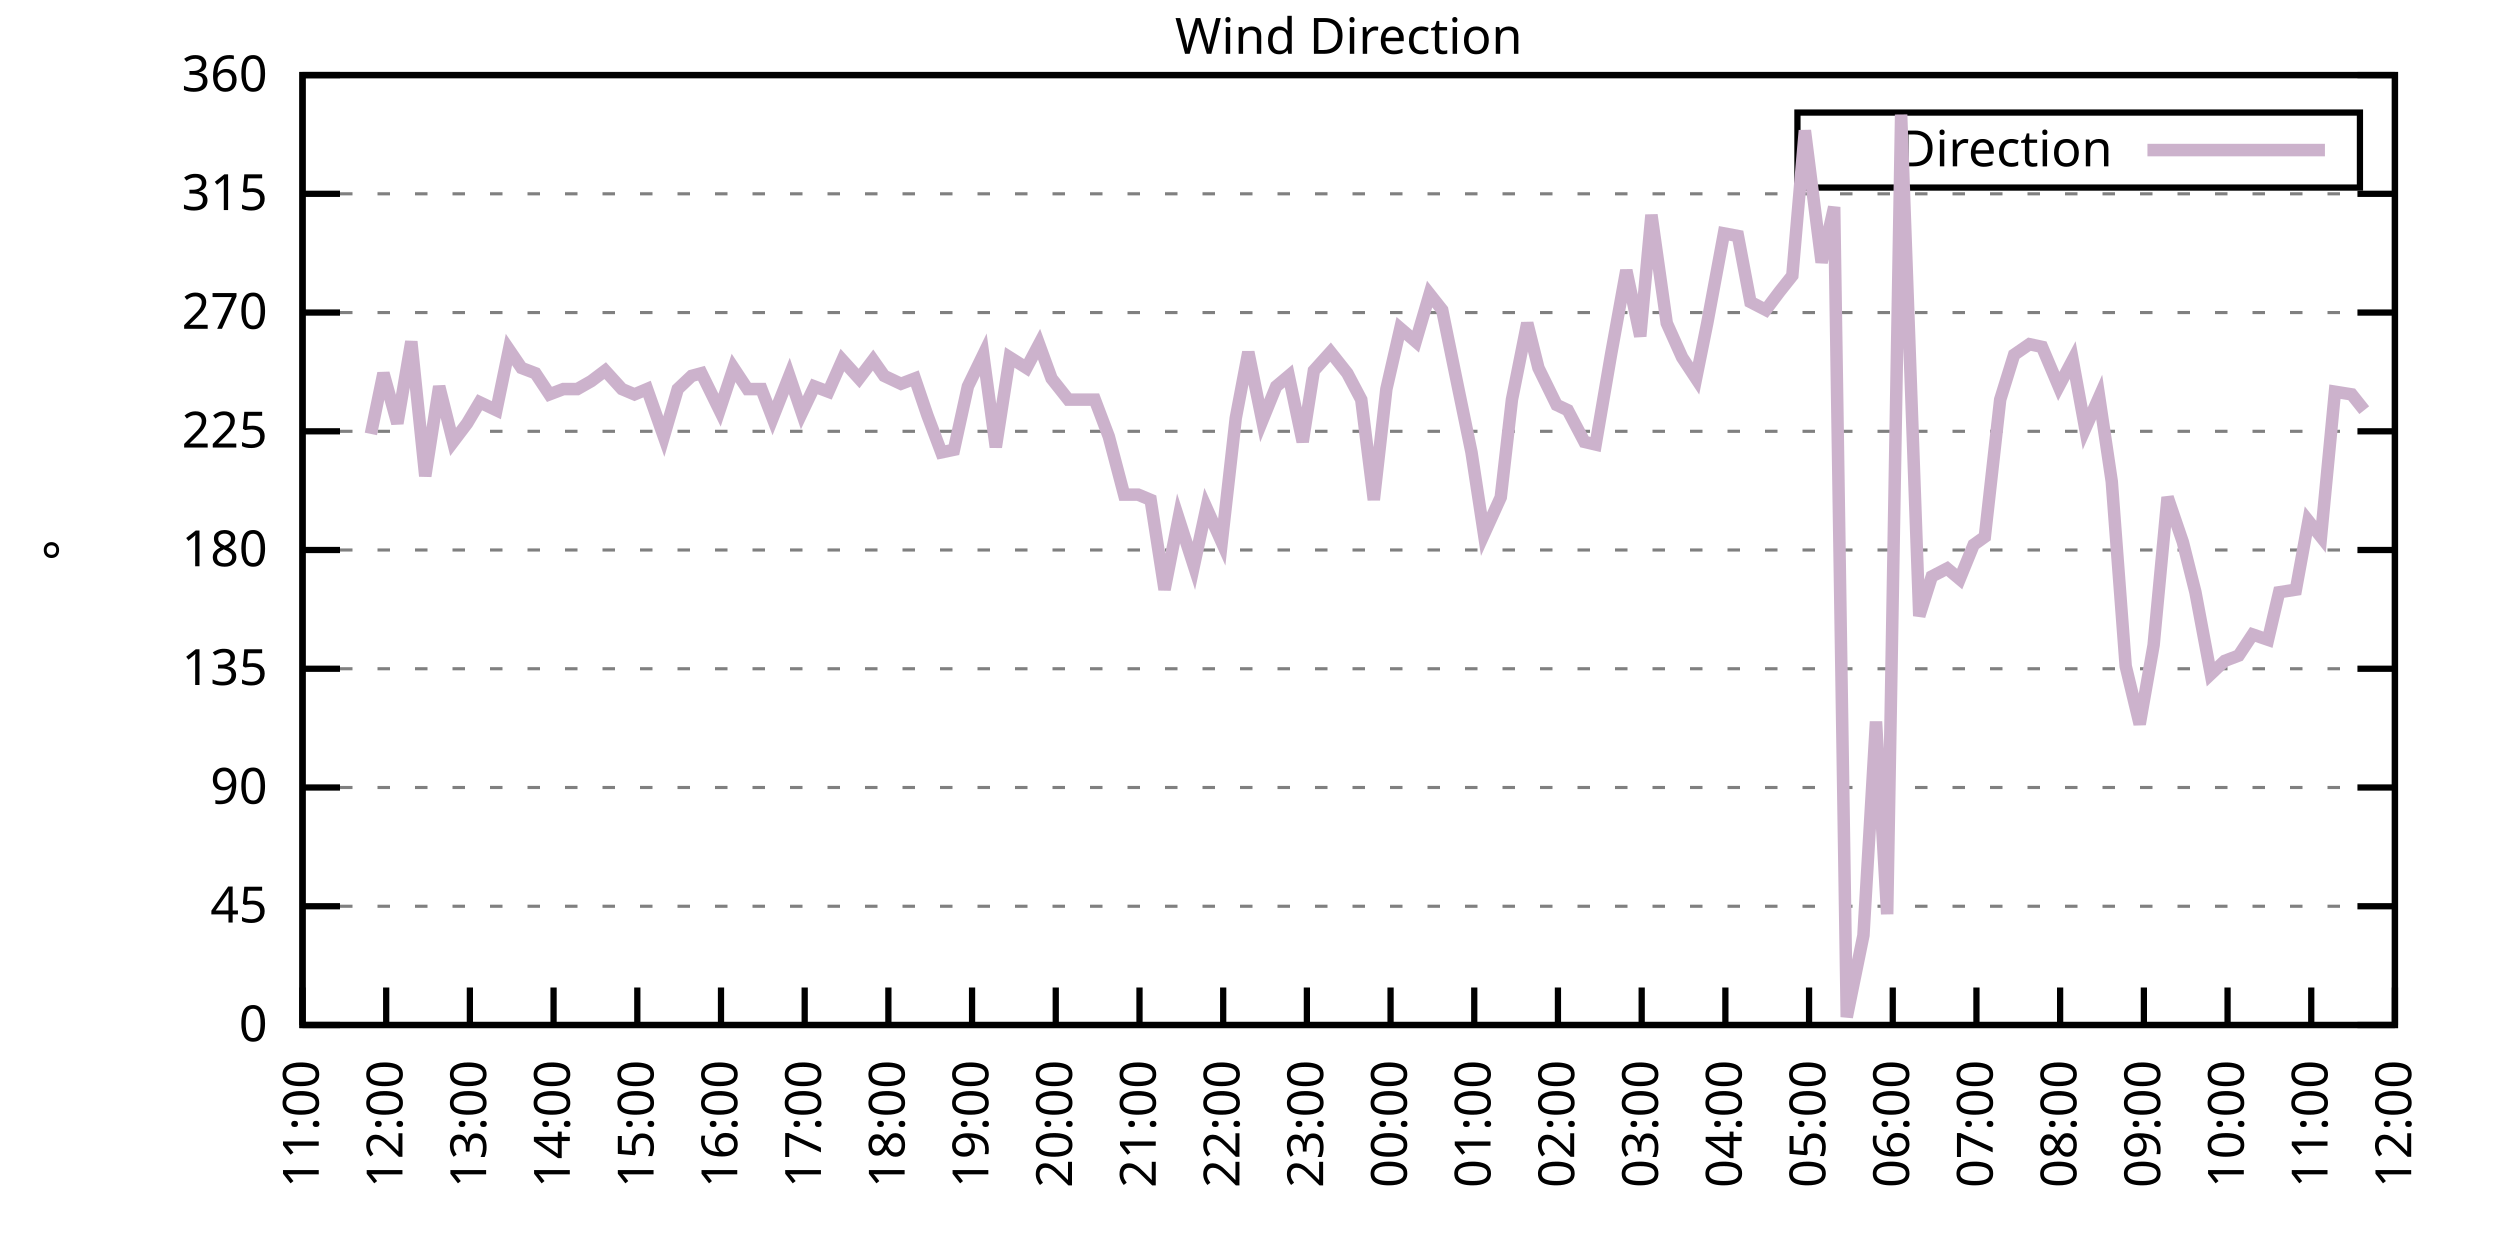
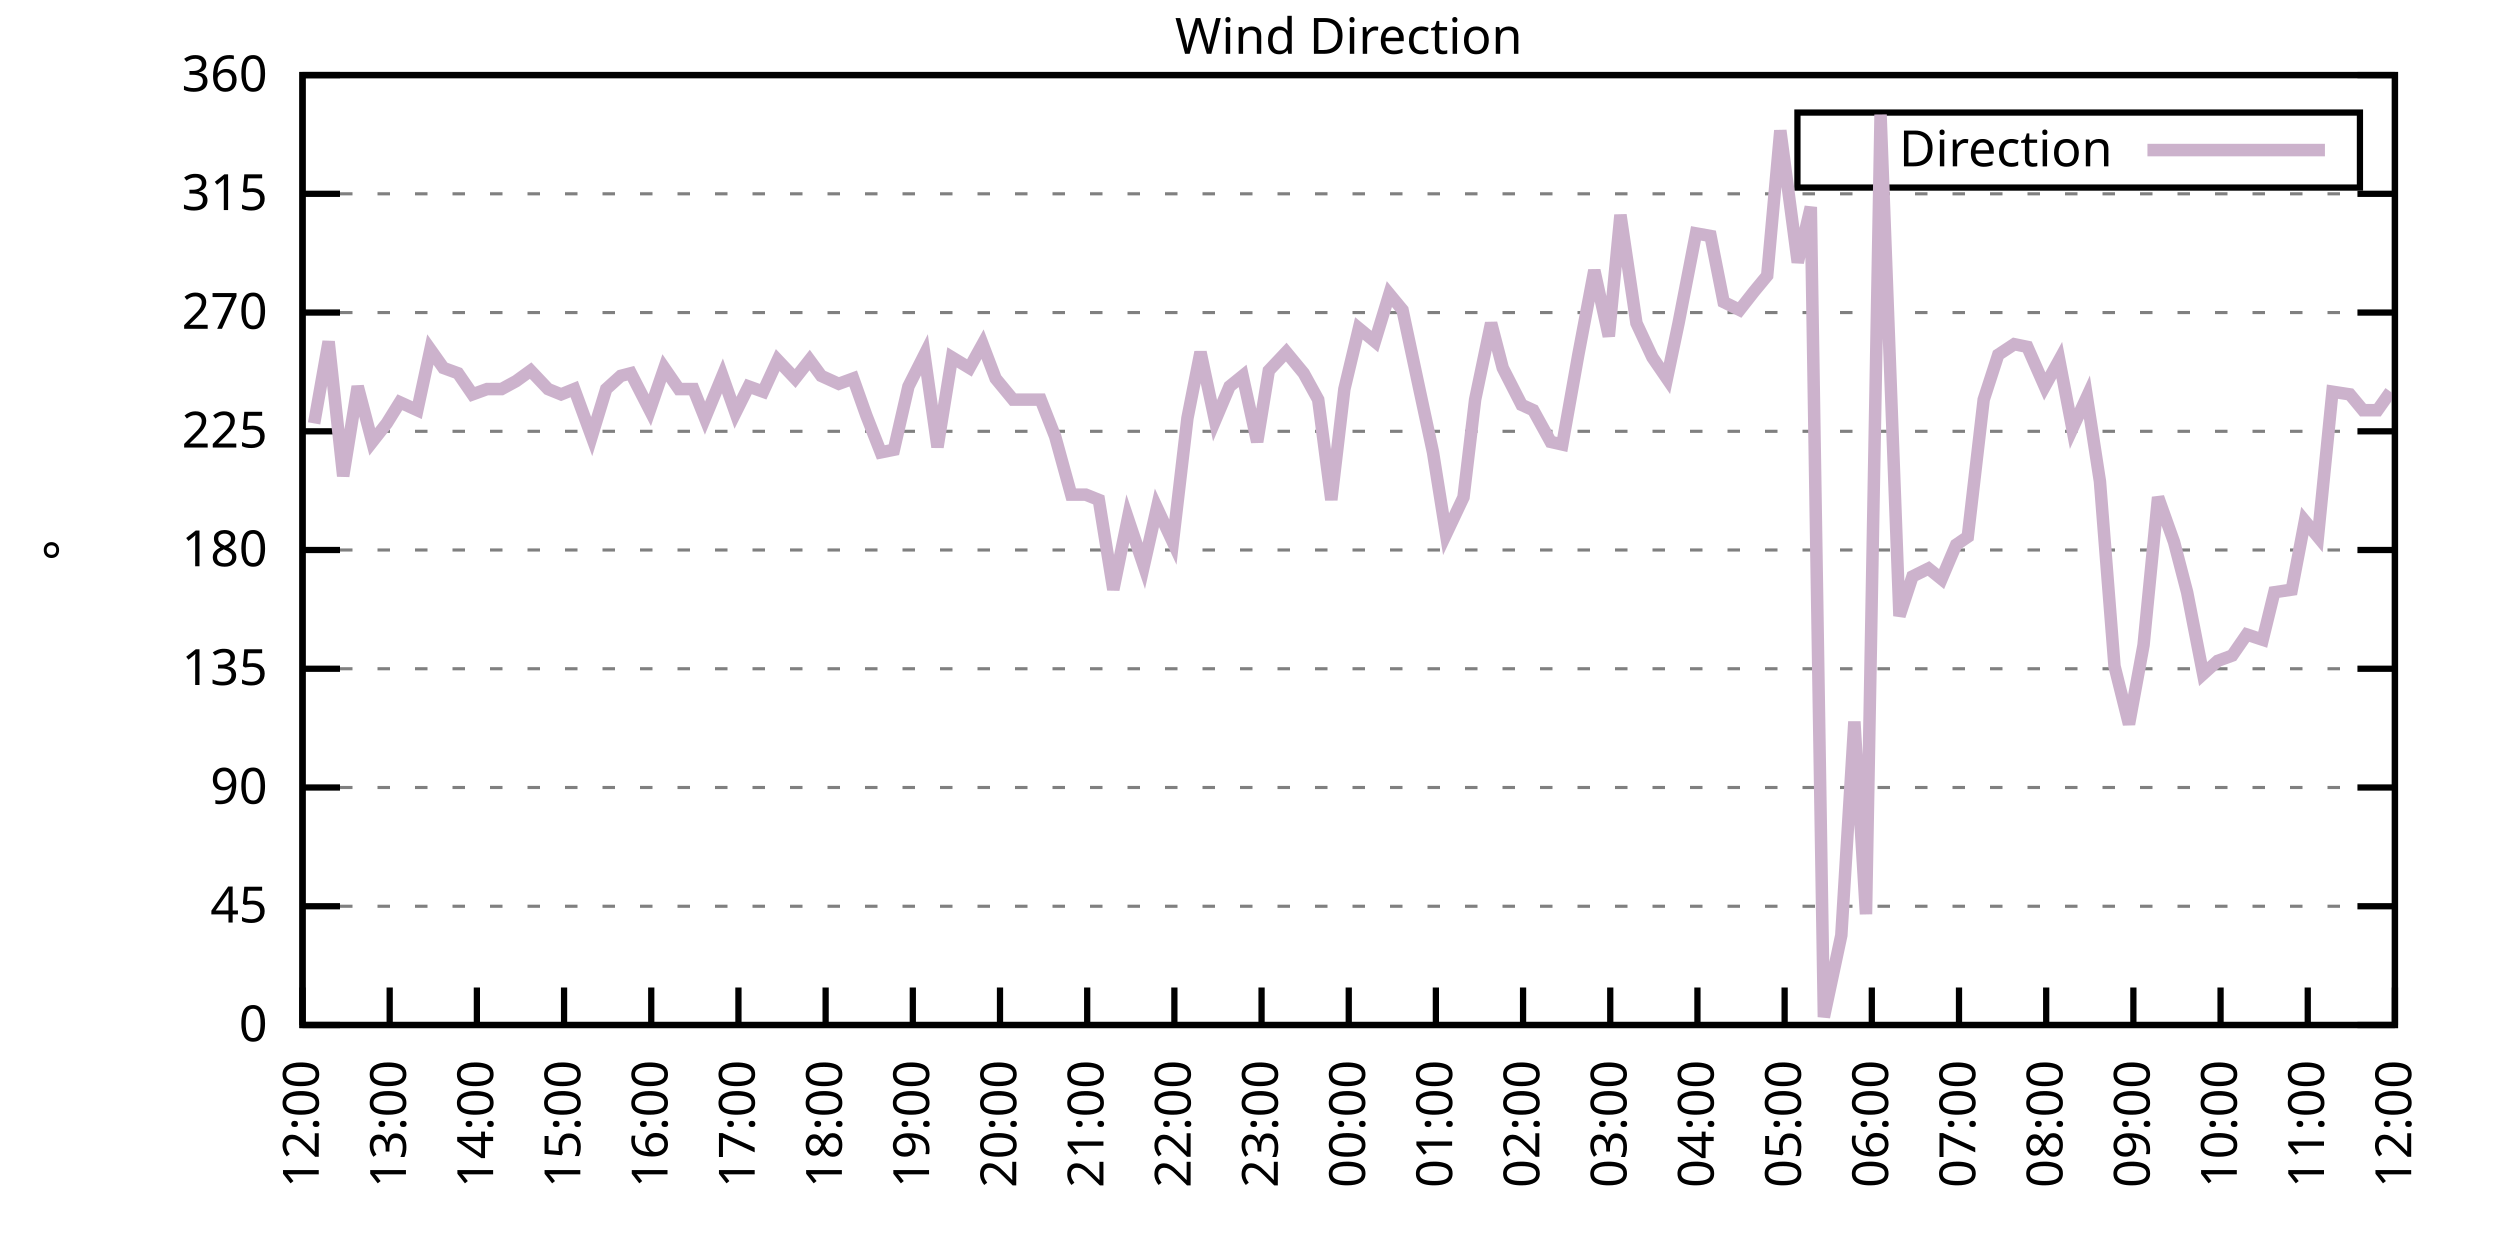
<svg xmlns="http://www.w3.org/2000/svg" xmlns:xlink="http://www.w3.org/1999/xlink" width="400" height="200" viewBox="0 0 400 200">
  <g id="gnuplot_canvas">
    <rect x="0" y="0" width="400" height="200" fill="none" />
    <defs>
      <circle id="gpDot" r="0.5" stroke-width="0.5" stroke="currentColor" />
      <path id="gpPt0" stroke-width="0.333" stroke="currentColor" d="M-1,0 h2 M0,-1 v2" />
      <path id="gpPt1" stroke-width="0.333" stroke="currentColor" d="M-1,-1 L1,1 M1,-1 L-1,1" />
      <path id="gpPt2" stroke-width="0.333" stroke="currentColor" d="M-1,0 L1,0 M0,-1 L0,1 M-1,-1 L1,1 M-1,1 L1,-1" />
      <rect id="gpPt3" stroke-width="0.333" stroke="currentColor" x="-1" y="-1" width="2" height="2" />
      <rect id="gpPt4" stroke-width="0.333" stroke="currentColor" fill="currentColor" x="-1" y="-1" width="2" height="2" />
      <circle id="gpPt5" stroke-width="0.333" stroke="currentColor" cx="0" cy="0" r="1" />
      <use xlink:href="#gpPt5" id="gpPt6" fill="currentColor" stroke="none" />
      <path id="gpPt7" stroke-width="0.333" stroke="currentColor" d="M0,-1.33 L-1.33,0.67 L1.33,0.67 z" />
      <use xlink:href="#gpPt7" id="gpPt8" fill="currentColor" stroke="none" />
      <use xlink:href="#gpPt7" id="gpPt9" stroke="currentColor" transform="rotate(180)" />
      <use xlink:href="#gpPt9" id="gpPt10" fill="currentColor" stroke="none" />
      <use xlink:href="#gpPt3" id="gpPt11" stroke="currentColor" transform="rotate(45)" />
      <use xlink:href="#gpPt11" id="gpPt12" fill="currentColor" stroke="none" />
      <path id="gpPt13" stroke-width="0.333" stroke="currentColor" d="M0,1.330 L1.265,0.411 L0.782,-1.067 L-0.782,-1.076 L-1.265,0.411 z" />
      <use xlink:href="#gpPt13" id="gpPt14" fill="currentColor" stroke="none" />
      <filter id="textbox" filterUnits="objectBoundingBox" x="0" y="0" height="1" width="1">
        <feFlood flood-color="white" flood-opacity="1" result="bgnd" />
        <feComposite in="SourceGraphic" in2="bgnd" operator="atop" />
      </filter>
      <filter id="greybox" filterUnits="objectBoundingBox" x="0" y="0" height="1" width="1">
        <feFlood flood-color="lightgrey" flood-opacity="1" result="grey" />
        <feComposite in="SourceGraphic" in2="grey" operator="atop" />
      </filter>
    </defs>
    <g fill="none" color="white" stroke="currentColor" stroke-width="1.00" stroke-linecap="butt" stroke-linejoin="miter">
</g>
    <g fill="none" color="black" stroke="currentColor" stroke-width="1.00" stroke-linecap="butt" stroke-linejoin="miter">
      <g stroke="none" shape-rendering="crispEdges">
        <polygon fill="rgb(255, 255, 255)" points="48.40,164.00 383.18,164.00 383.18,12.02 48.40,12.02 " />
      </g>
    </g>
    <g fill="none" color="black" stroke="currentColor" stroke-width="1.00" stroke-linecap="butt" stroke-linejoin="miter">
</g>
    <g fill="none" color="black" stroke="black" stroke-width="0.50" stroke-linecap="butt" stroke-linejoin="miter">
</g>
    <g fill="none" color="gray" stroke="currentColor" stroke-width="0.50" stroke-linecap="butt" stroke-linejoin="miter">
      <path stroke="gray" stroke-dasharray="2,4" class="gridline" d="M48.40,164.00 L383.19,164.00  " />
    </g>
    <g fill="none" color="gray" stroke="gray" stroke-width="1.00" stroke-linecap="butt" stroke-linejoin="miter">
</g>
    <g fill="none" color="black" stroke="currentColor" stroke-width="1.00" stroke-linecap="butt" stroke-linejoin="miter">
      <path stroke="black" d="M48.40,164.00 L54.40,164.00 M383.19,164.00 L377.19,164.00  " />
      <g transform="translate(42.80,166.60)" stroke="none" fill="black" font-family="Sans" font-size="8.00" text-anchor="end">
        <text>
          <tspan font-family="Sans"> 0</tspan>
        </text>
      </g>
    </g>
    <g fill="none" color="black" stroke="currentColor" stroke-width="1.00" stroke-linecap="butt" stroke-linejoin="miter">
</g>
    <g fill="none" color="black" stroke="black" stroke-width="0.50" stroke-linecap="butt" stroke-linejoin="miter">
</g>
    <g fill="none" color="gray" stroke="currentColor" stroke-width="0.50" stroke-linecap="butt" stroke-linejoin="miter">
      <path stroke="gray" stroke-dasharray="2,4" class="gridline" d="M48.40,145.00 L383.19,145.00  " />
    </g>
    <g fill="none" color="gray" stroke="gray" stroke-width="1.00" stroke-linecap="butt" stroke-linejoin="miter">
</g>
    <g fill="none" color="black" stroke="currentColor" stroke-width="1.00" stroke-linecap="butt" stroke-linejoin="miter">
      <path stroke="black" d="M48.40,145.00 L54.40,145.00 M383.19,145.00 L377.19,145.00  " />
      <g transform="translate(42.80,147.60)" stroke="none" fill="black" font-family="Sans" font-size="8.00" text-anchor="end">
        <text>
          <tspan font-family="Sans"> 45</tspan>
        </text>
      </g>
    </g>
    <g fill="none" color="black" stroke="currentColor" stroke-width="1.00" stroke-linecap="butt" stroke-linejoin="miter">
</g>
    <g fill="none" color="black" stroke="black" stroke-width="0.50" stroke-linecap="butt" stroke-linejoin="miter">
</g>
    <g fill="none" color="gray" stroke="currentColor" stroke-width="0.50" stroke-linecap="butt" stroke-linejoin="miter">
      <path stroke="gray" stroke-dasharray="2,4" class="gridline" d="M48.40,126.00 L383.19,126.00  " />
    </g>
    <g fill="none" color="gray" stroke="gray" stroke-width="1.00" stroke-linecap="butt" stroke-linejoin="miter">
</g>
    <g fill="none" color="black" stroke="currentColor" stroke-width="1.00" stroke-linecap="butt" stroke-linejoin="miter">
      <path stroke="black" d="M48.40,126.00 L54.40,126.00 M383.19,126.00 L377.19,126.00  " />
      <g transform="translate(42.80,128.60)" stroke="none" fill="black" font-family="Sans" font-size="8.00" text-anchor="end">
        <text>
          <tspan font-family="Sans"> 90</tspan>
        </text>
      </g>
    </g>
    <g fill="none" color="black" stroke="currentColor" stroke-width="1.00" stroke-linecap="butt" stroke-linejoin="miter">
</g>
    <g fill="none" color="black" stroke="black" stroke-width="0.50" stroke-linecap="butt" stroke-linejoin="miter">
</g>
    <g fill="none" color="gray" stroke="currentColor" stroke-width="0.50" stroke-linecap="butt" stroke-linejoin="miter">
      <path stroke="gray" stroke-dasharray="2,4" class="gridline" d="M48.40,107.00 L383.19,107.00  " />
    </g>
    <g fill="none" color="gray" stroke="gray" stroke-width="1.00" stroke-linecap="butt" stroke-linejoin="miter">
</g>
    <g fill="none" color="black" stroke="currentColor" stroke-width="1.00" stroke-linecap="butt" stroke-linejoin="miter">
      <path stroke="black" d="M48.40,107.00 L54.40,107.00 M383.19,107.00 L377.19,107.00  " />
      <g transform="translate(42.80,109.60)" stroke="none" fill="black" font-family="Sans" font-size="8.00" text-anchor="end">
        <text>
          <tspan font-family="Sans"> 135</tspan>
        </text>
      </g>
    </g>
    <g fill="none" color="black" stroke="currentColor" stroke-width="1.00" stroke-linecap="butt" stroke-linejoin="miter">
</g>
    <g fill="none" color="black" stroke="black" stroke-width="0.50" stroke-linecap="butt" stroke-linejoin="miter">
</g>
    <g fill="none" color="gray" stroke="currentColor" stroke-width="0.50" stroke-linecap="butt" stroke-linejoin="miter">
      <path stroke="gray" stroke-dasharray="2,4" class="gridline" d="M48.40,88.00 L383.19,88.00  " />
    </g>
    <g fill="none" color="gray" stroke="gray" stroke-width="1.00" stroke-linecap="butt" stroke-linejoin="miter">
</g>
    <g fill="none" color="black" stroke="currentColor" stroke-width="1.00" stroke-linecap="butt" stroke-linejoin="miter">
      <path stroke="black" d="M48.40,88.00 L54.40,88.00 M383.19,88.00 L377.19,88.00  " />
      <g transform="translate(42.80,90.60)" stroke="none" fill="black" font-family="Sans" font-size="8.00" text-anchor="end">
        <text>
          <tspan font-family="Sans"> 180</tspan>
        </text>
      </g>
    </g>
    <g fill="none" color="black" stroke="currentColor" stroke-width="1.00" stroke-linecap="butt" stroke-linejoin="miter">
</g>
    <g fill="none" color="black" stroke="black" stroke-width="0.50" stroke-linecap="butt" stroke-linejoin="miter">
</g>
    <g fill="none" color="gray" stroke="currentColor" stroke-width="0.50" stroke-linecap="butt" stroke-linejoin="miter">
      <path stroke="gray" stroke-dasharray="2,4" class="gridline" d="M48.40,69.01 L383.19,69.01  " />
    </g>
    <g fill="none" color="gray" stroke="gray" stroke-width="1.00" stroke-linecap="butt" stroke-linejoin="miter">
</g>
    <g fill="none" color="black" stroke="currentColor" stroke-width="1.00" stroke-linecap="butt" stroke-linejoin="miter">
      <path stroke="black" d="M48.40,69.01 L54.40,69.01 M383.19,69.01 L377.19,69.01  " />
      <g transform="translate(42.80,71.61)" stroke="none" fill="black" font-family="Sans" font-size="8.00" text-anchor="end">
        <text>
          <tspan font-family="Sans"> 225</tspan>
        </text>
      </g>
    </g>
    <g fill="none" color="black" stroke="currentColor" stroke-width="1.00" stroke-linecap="butt" stroke-linejoin="miter">
</g>
    <g fill="none" color="black" stroke="black" stroke-width="0.50" stroke-linecap="butt" stroke-linejoin="miter">
</g>
    <g fill="none" color="gray" stroke="currentColor" stroke-width="0.50" stroke-linecap="butt" stroke-linejoin="miter">
      <path stroke="gray" stroke-dasharray="2,4" class="gridline" d="M48.40,50.01 L383.19,50.01  " />
    </g>
    <g fill="none" color="gray" stroke="gray" stroke-width="1.00" stroke-linecap="butt" stroke-linejoin="miter">
</g>
    <g fill="none" color="black" stroke="currentColor" stroke-width="1.00" stroke-linecap="butt" stroke-linejoin="miter">
      <path stroke="black" d="M48.40,50.01 L54.40,50.01 M383.19,50.01 L377.19,50.01  " />
      <g transform="translate(42.80,52.61)" stroke="none" fill="black" font-family="Sans" font-size="8.00" text-anchor="end">
        <text>
          <tspan font-family="Sans"> 270</tspan>
        </text>
      </g>
    </g>
    <g fill="none" color="black" stroke="currentColor" stroke-width="1.00" stroke-linecap="butt" stroke-linejoin="miter">
</g>
    <g fill="none" color="black" stroke="black" stroke-width="0.50" stroke-linecap="butt" stroke-linejoin="miter">
</g>
    <g fill="none" color="gray" stroke="currentColor" stroke-width="0.50" stroke-linecap="butt" stroke-linejoin="miter">
      <path stroke="gray" stroke-dasharray="2,4" class="gridline" d="M48.40,31.01 L383.19,31.01  " />
    </g>
    <g fill="none" color="gray" stroke="gray" stroke-width="1.00" stroke-linecap="butt" stroke-linejoin="miter">
</g>
    <g fill="none" color="black" stroke="currentColor" stroke-width="1.00" stroke-linecap="butt" stroke-linejoin="miter">
      <path stroke="black" d="M48.40,31.01 L54.40,31.01 M383.19,31.01 L377.19,31.01  " />
      <g transform="translate(42.80,33.61)" stroke="none" fill="black" font-family="Sans" font-size="8.00" text-anchor="end">
        <text>
          <tspan font-family="Sans"> 315</tspan>
        </text>
      </g>
    </g>
    <g fill="none" color="black" stroke="currentColor" stroke-width="1.00" stroke-linecap="butt" stroke-linejoin="miter">
</g>
    <g fill="none" color="black" stroke="black" stroke-width="0.50" stroke-linecap="butt" stroke-linejoin="miter">
</g>
    <g fill="none" color="gray" stroke="currentColor" stroke-width="0.50" stroke-linecap="butt" stroke-linejoin="miter">
      <path stroke="gray" stroke-dasharray="2,4" class="gridline" d="M48.40,12.01 L383.19,12.01  " />
    </g>
    <g fill="none" color="gray" stroke="gray" stroke-width="1.00" stroke-linecap="butt" stroke-linejoin="miter">
</g>
    <g fill="none" color="black" stroke="currentColor" stroke-width="1.00" stroke-linecap="butt" stroke-linejoin="miter">
      <path stroke="black" d="M48.40,12.01 L54.40,12.01 M383.19,12.01 L377.19,12.01  " />
      <g transform="translate(42.80,14.61)" stroke="none" fill="black" font-family="Sans" font-size="8.00" text-anchor="end">
        <text>
          <tspan font-family="Sans"> 360</tspan>
        </text>
      </g>
    </g>
    <g fill="none" color="black" stroke="currentColor" stroke-width="1.00" stroke-linecap="butt" stroke-linejoin="miter">
      <path stroke="black" d="M48.40,164.00 L48.40,158.00  " />
      <g transform="translate(51.00,169.60) rotate(270.00)" stroke="none" fill="black" font-family="Sans" font-size="8.00" text-anchor="end">
        <text>
-           <tspan font-family="Sans">11:00</tspan>
-         </text>
-       </g>
-     </g>
-     <g fill="none" color="black" stroke="currentColor" stroke-width="1.00" stroke-linecap="butt" stroke-linejoin="miter">
-       <path stroke="black" d="M61.79,164.00 L61.79,158.00  " />
-       <g transform="translate(64.39,169.60) rotate(270.00)" stroke="none" fill="black" font-family="Sans" font-size="8.00" text-anchor="end">
-         <text>
          <tspan font-family="Sans">12:00</tspan>
        </text>
      </g>
    </g>
    <g fill="none" color="black" stroke="currentColor" stroke-width="1.00" stroke-linecap="butt" stroke-linejoin="miter">
-       <path stroke="black" d="M75.18,164.00 L75.18,158.00  " />
-       <g transform="translate(77.78,169.60) rotate(270.00)" stroke="none" fill="black" font-family="Sans" font-size="8.00" text-anchor="end">
+       <path stroke="black" d="M62.35,164.00 L62.35,158.00  " />
+       <g transform="translate(64.95,169.60) rotate(270.00)" stroke="none" fill="black" font-family="Sans" font-size="8.00" text-anchor="end">
        <text>
          <tspan font-family="Sans">13:00</tspan>
        </text>
      </g>
    </g>
    <g fill="none" color="black" stroke="currentColor" stroke-width="1.00" stroke-linecap="butt" stroke-linejoin="miter">
-       <path stroke="black" d="M88.57,164.00 L88.57,158.00  " />
-       <g transform="translate(91.17,169.60) rotate(270.00)" stroke="none" fill="black" font-family="Sans" font-size="8.00" text-anchor="end">
+       <path stroke="black" d="M76.30,164.00 L76.30,158.00  " />
+       <g transform="translate(78.90,169.60) rotate(270.00)" stroke="none" fill="black" font-family="Sans" font-size="8.00" text-anchor="end">
        <text>
          <tspan font-family="Sans">14:00</tspan>
        </text>
      </g>
    </g>
    <g fill="none" color="black" stroke="currentColor" stroke-width="1.00" stroke-linecap="butt" stroke-linejoin="miter">
-       <path stroke="black" d="M101.97,164.00 L101.97,158.00  " />
-       <g transform="translate(104.57,169.60) rotate(270.00)" stroke="none" fill="black" font-family="Sans" font-size="8.00" text-anchor="end">
+       <path stroke="black" d="M90.25,164.00 L90.25,158.00  " />
+       <g transform="translate(92.85,169.60) rotate(270.00)" stroke="none" fill="black" font-family="Sans" font-size="8.00" text-anchor="end">
        <text>
          <tspan font-family="Sans">15:00</tspan>
        </text>
      </g>
    </g>
    <g fill="none" color="black" stroke="currentColor" stroke-width="1.00" stroke-linecap="butt" stroke-linejoin="miter">
-       <path stroke="black" d="M115.36,164.00 L115.36,158.00  " />
-       <g transform="translate(117.96,169.60) rotate(270.00)" stroke="none" fill="black" font-family="Sans" font-size="8.00" text-anchor="end">
+       <path stroke="black" d="M104.20,164.00 L104.20,158.00  " />
+       <g transform="translate(106.80,169.60) rotate(270.00)" stroke="none" fill="black" font-family="Sans" font-size="8.00" text-anchor="end">
        <text>
          <tspan font-family="Sans">16:00</tspan>
        </text>
      </g>
    </g>
    <g fill="none" color="black" stroke="currentColor" stroke-width="1.00" stroke-linecap="butt" stroke-linejoin="miter">
-       <path stroke="black" d="M128.75,164.00 L128.75,158.00  " />
-       <g transform="translate(131.35,169.60) rotate(270.00)" stroke="none" fill="black" font-family="Sans" font-size="8.00" text-anchor="end">
+       <path stroke="black" d="M118.15,164.00 L118.15,158.00  " />
+       <g transform="translate(120.75,169.60) rotate(270.00)" stroke="none" fill="black" font-family="Sans" font-size="8.00" text-anchor="end">
        <text>
          <tspan font-family="Sans">17:00</tspan>
        </text>
      </g>
    </g>
    <g fill="none" color="black" stroke="currentColor" stroke-width="1.00" stroke-linecap="butt" stroke-linejoin="miter">
-       <path stroke="black" d="M142.14,164.00 L142.14,158.00  " />
-       <g transform="translate(144.74,169.60) rotate(270.00)" stroke="none" fill="black" font-family="Sans" font-size="8.00" text-anchor="end">
+       <path stroke="black" d="M132.10,164.00 L132.10,158.00  " />
+       <g transform="translate(134.70,169.60) rotate(270.00)" stroke="none" fill="black" font-family="Sans" font-size="8.00" text-anchor="end">
        <text>
          <tspan font-family="Sans">18:00</tspan>
        </text>
      </g>
    </g>
    <g fill="none" color="black" stroke="currentColor" stroke-width="1.00" stroke-linecap="butt" stroke-linejoin="miter">
-       <path stroke="black" d="M155.53,164.00 L155.53,158.00  " />
-       <g transform="translate(158.13,169.60) rotate(270.00)" stroke="none" fill="black" font-family="Sans" font-size="8.00" text-anchor="end">
+       <path stroke="black" d="M146.05,164.00 L146.05,158.00  " />
+       <g transform="translate(148.65,169.60) rotate(270.00)" stroke="none" fill="black" font-family="Sans" font-size="8.00" text-anchor="end">
        <text>
          <tspan font-family="Sans">19:00</tspan>
        </text>
      </g>
    </g>
    <g fill="none" color="black" stroke="currentColor" stroke-width="1.00" stroke-linecap="butt" stroke-linejoin="miter">
-       <path stroke="black" d="M168.92,164.00 L168.92,158.00  " />
-       <g transform="translate(171.52,169.60) rotate(270.00)" stroke="none" fill="black" font-family="Sans" font-size="8.00" text-anchor="end">
+       <path stroke="black" d="M160.00,164.00 L160.00,158.00  " />
+       <g transform="translate(162.60,169.60) rotate(270.00)" stroke="none" fill="black" font-family="Sans" font-size="8.00" text-anchor="end">
        <text>
          <tspan font-family="Sans">20:00</tspan>
        </text>
      </g>
    </g>
    <g fill="none" color="black" stroke="currentColor" stroke-width="1.00" stroke-linecap="butt" stroke-linejoin="miter">
-       <path stroke="black" d="M182.32,164.00 L182.32,158.00  " />
-       <g transform="translate(184.92,169.60) rotate(270.00)" stroke="none" fill="black" font-family="Sans" font-size="8.00" text-anchor="end">
+       <path stroke="black" d="M173.95,164.00 L173.95,158.00  " />
+       <g transform="translate(176.55,169.60) rotate(270.00)" stroke="none" fill="black" font-family="Sans" font-size="8.00" text-anchor="end">
        <text>
          <tspan font-family="Sans">21:00</tspan>
        </text>
      </g>
    </g>
    <g fill="none" color="black" stroke="currentColor" stroke-width="1.00" stroke-linecap="butt" stroke-linejoin="miter">
-       <path stroke="black" d="M195.71,164.00 L195.71,158.00  " />
-       <g transform="translate(198.31,169.60) rotate(270.00)" stroke="none" fill="black" font-family="Sans" font-size="8.00" text-anchor="end">
+       <path stroke="black" d="M187.90,164.00 L187.90,158.00  " />
+       <g transform="translate(190.50,169.60) rotate(270.00)" stroke="none" fill="black" font-family="Sans" font-size="8.00" text-anchor="end">
        <text>
          <tspan font-family="Sans">22:00</tspan>
        </text>
      </g>
    </g>
    <g fill="none" color="black" stroke="currentColor" stroke-width="1.00" stroke-linecap="butt" stroke-linejoin="miter">
-       <path stroke="black" d="M209.10,164.00 L209.10,158.00  " />
-       <g transform="translate(211.70,169.60) rotate(270.00)" stroke="none" fill="black" font-family="Sans" font-size="8.00" text-anchor="end">
+       <path stroke="black" d="M201.85,164.00 L201.85,158.00  " />
+       <g transform="translate(204.45,169.60) rotate(270.00)" stroke="none" fill="black" font-family="Sans" font-size="8.00" text-anchor="end">
        <text>
          <tspan font-family="Sans">23:00</tspan>
        </text>
      </g>
    </g>
    <g fill="none" color="black" stroke="currentColor" stroke-width="1.00" stroke-linecap="butt" stroke-linejoin="miter">
-       <path stroke="black" d="M222.49,164.00 L222.49,158.00  " />
-       <g transform="translate(225.09,169.60) rotate(270.00)" stroke="none" fill="black" font-family="Sans" font-size="8.00" text-anchor="end">
+       <path stroke="black" d="M215.80,164.00 L215.80,158.00  " />
+       <g transform="translate(218.40,169.60) rotate(270.00)" stroke="none" fill="black" font-family="Sans" font-size="8.00" text-anchor="end">
        <text>
          <tspan font-family="Sans">00:00</tspan>
        </text>
      </g>
    </g>
    <g fill="none" color="black" stroke="currentColor" stroke-width="1.00" stroke-linecap="butt" stroke-linejoin="miter">
-       <path stroke="black" d="M235.88,164.00 L235.88,158.00  " />
-       <g transform="translate(238.48,169.60) rotate(270.00)" stroke="none" fill="black" font-family="Sans" font-size="8.00" text-anchor="end">
+       <path stroke="black" d="M229.74,164.00 L229.74,158.00  " />
+       <g transform="translate(232.34,169.60) rotate(270.00)" stroke="none" fill="black" font-family="Sans" font-size="8.00" text-anchor="end">
        <text>
          <tspan font-family="Sans">01:00</tspan>
        </text>
      </g>
    </g>
    <g fill="none" color="black" stroke="currentColor" stroke-width="1.00" stroke-linecap="butt" stroke-linejoin="miter">
-       <path stroke="black" d="M249.27,164.00 L249.27,158.00  " />
-       <g transform="translate(251.87,169.60) rotate(270.00)" stroke="none" fill="black" font-family="Sans" font-size="8.00" text-anchor="end">
+       <path stroke="black" d="M243.69,164.00 L243.69,158.00  " />
+       <g transform="translate(246.29,169.60) rotate(270.00)" stroke="none" fill="black" font-family="Sans" font-size="8.00" text-anchor="end">
        <text>
          <tspan font-family="Sans">02:00</tspan>
        </text>
      </g>
    </g>
    <g fill="none" color="black" stroke="currentColor" stroke-width="1.00" stroke-linecap="butt" stroke-linejoin="miter">
-       <path stroke="black" d="M262.67,164.00 L262.67,158.00  " />
-       <g transform="translate(265.27,169.60) rotate(270.00)" stroke="none" fill="black" font-family="Sans" font-size="8.00" text-anchor="end">
+       <path stroke="black" d="M257.64,164.00 L257.64,158.00  " />
+       <g transform="translate(260.24,169.60) rotate(270.00)" stroke="none" fill="black" font-family="Sans" font-size="8.00" text-anchor="end">
        <text>
          <tspan font-family="Sans">03:00</tspan>
        </text>
      </g>
    </g>
    <g fill="none" color="black" stroke="currentColor" stroke-width="1.00" stroke-linecap="butt" stroke-linejoin="miter">
-       <path stroke="black" d="M276.06,164.00 L276.06,158.00  " />
-       <g transform="translate(278.66,169.60) rotate(270.00)" stroke="none" fill="black" font-family="Sans" font-size="8.00" text-anchor="end">
+       <path stroke="black" d="M271.59,164.00 L271.59,158.00  " />
+       <g transform="translate(274.19,169.60) rotate(270.00)" stroke="none" fill="black" font-family="Sans" font-size="8.00" text-anchor="end">
        <text>
          <tspan font-family="Sans">04:00</tspan>
        </text>
      </g>
    </g>
    <g fill="none" color="black" stroke="currentColor" stroke-width="1.00" stroke-linecap="butt" stroke-linejoin="miter">
-       <path stroke="black" d="M289.45,164.00 L289.45,158.00  " />
-       <g transform="translate(292.05,169.60) rotate(270.00)" stroke="none" fill="black" font-family="Sans" font-size="8.00" text-anchor="end">
+       <path stroke="black" d="M285.54,164.00 L285.54,158.00  " />
+       <g transform="translate(288.14,169.60) rotate(270.00)" stroke="none" fill="black" font-family="Sans" font-size="8.00" text-anchor="end">
        <text>
          <tspan font-family="Sans">05:00</tspan>
        </text>
      </g>
    </g>
    <g fill="none" color="black" stroke="currentColor" stroke-width="1.00" stroke-linecap="butt" stroke-linejoin="miter">
-       <path stroke="black" d="M302.84,164.00 L302.84,158.00  " />
-       <g transform="translate(305.44,169.60) rotate(270.00)" stroke="none" fill="black" font-family="Sans" font-size="8.00" text-anchor="end">
+       <path stroke="black" d="M299.49,164.00 L299.49,158.00  " />
+       <g transform="translate(302.09,169.60) rotate(270.00)" stroke="none" fill="black" font-family="Sans" font-size="8.00" text-anchor="end">
        <text>
          <tspan font-family="Sans">06:00</tspan>
        </text>
      </g>
    </g>
    <g fill="none" color="black" stroke="currentColor" stroke-width="1.00" stroke-linecap="butt" stroke-linejoin="miter">
-       <path stroke="black" d="M316.23,164.00 L316.23,158.00  " />
-       <g transform="translate(318.83,169.60) rotate(270.00)" stroke="none" fill="black" font-family="Sans" font-size="8.00" text-anchor="end">
+       <path stroke="black" d="M313.44,164.00 L313.44,158.00  " />
+       <g transform="translate(316.04,169.60) rotate(270.00)" stroke="none" fill="black" font-family="Sans" font-size="8.00" text-anchor="end">
        <text>
          <tspan font-family="Sans">07:00</tspan>
        </text>
      </g>
    </g>
    <g fill="none" color="black" stroke="currentColor" stroke-width="1.00" stroke-linecap="butt" stroke-linejoin="miter">
-       <path stroke="black" d="M329.62,164.00 L329.62,158.00  " />
-       <g transform="translate(332.22,169.60) rotate(270.00)" stroke="none" fill="black" font-family="Sans" font-size="8.00" text-anchor="end">
+       <path stroke="black" d="M327.39,164.00 L327.39,158.00  " />
+       <g transform="translate(329.99,169.60) rotate(270.00)" stroke="none" fill="black" font-family="Sans" font-size="8.00" text-anchor="end">
        <text>
          <tspan font-family="Sans">08:00</tspan>
        </text>
      </g>
    </g>
    <g fill="none" color="black" stroke="currentColor" stroke-width="1.00" stroke-linecap="butt" stroke-linejoin="miter">
-       <path stroke="black" d="M343.02,164.00 L343.02,158.00  " />
-       <g transform="translate(345.62,169.60) rotate(270.00)" stroke="none" fill="black" font-family="Sans" font-size="8.00" text-anchor="end">
+       <path stroke="black" d="M341.34,164.00 L341.34,158.00  " />
+       <g transform="translate(343.94,169.60) rotate(270.00)" stroke="none" fill="black" font-family="Sans" font-size="8.00" text-anchor="end">
        <text>
          <tspan font-family="Sans">09:00</tspan>
        </text>
      </g>
    </g>
    <g fill="none" color="black" stroke="currentColor" stroke-width="1.00" stroke-linecap="butt" stroke-linejoin="miter">
-       <path stroke="black" d="M356.41,164.00 L356.41,158.00  " />
-       <g transform="translate(359.01,169.60) rotate(270.00)" stroke="none" fill="black" font-family="Sans" font-size="8.00" text-anchor="end">
+       <path stroke="black" d="M355.29,164.00 L355.29,158.00  " />
+       <g transform="translate(357.89,169.60) rotate(270.00)" stroke="none" fill="black" font-family="Sans" font-size="8.00" text-anchor="end">
        <text>
          <tspan font-family="Sans">10:00</tspan>
        </text>
      </g>
    </g>
    <g fill="none" color="black" stroke="currentColor" stroke-width="1.00" stroke-linecap="butt" stroke-linejoin="miter">
-       <path stroke="black" d="M369.80,164.00 L369.80,158.00  " />
-       <g transform="translate(372.40,169.60) rotate(270.00)" stroke="none" fill="black" font-family="Sans" font-size="8.00" text-anchor="end">
+       <path stroke="black" d="M369.24,164.00 L369.24,158.00  " />
+       <g transform="translate(371.84,169.60) rotate(270.00)" stroke="none" fill="black" font-family="Sans" font-size="8.00" text-anchor="end">
        <text>
          <tspan font-family="Sans">11:00</tspan>
        </text>
      </g>
    </g>
    <g fill="none" color="black" stroke="currentColor" stroke-width="1.00" stroke-linecap="butt" stroke-linejoin="miter">
      <path stroke="black" d="M383.19,164.00 L383.19,158.00  " />
      <g transform="translate(385.79,169.60) rotate(270.00)" stroke="none" fill="black" font-family="Sans" font-size="8.00" text-anchor="end">
        <text>
          <tspan font-family="Sans">12:00</tspan>
        </text>
      </g>
    </g>
    <g fill="none" color="black" stroke="currentColor" stroke-width="1.00" stroke-linecap="butt" stroke-linejoin="miter">
</g>
    <g fill="none" color="black" stroke="currentColor" stroke-width="1.00" stroke-linecap="butt" stroke-linejoin="miter">
      <path stroke="black" d="M48.40,12.01 L48.40,164.00 L383.19,164.00 L383.19,12.01 L48.40,12.01 Z  " />
    </g>
    <g fill="none" color="black" stroke="currentColor" stroke-width="1.00" stroke-linecap="butt" stroke-linejoin="miter">
</g>
    <g fill="none" color="black" stroke="currentColor" stroke-width="1.00" stroke-linecap="butt" stroke-linejoin="miter">
      <path stroke="black" d="M287.59,30.01 L287.59,18.01 L377.59,18.01 L377.59,30.01 L287.59,30.01 Z  " />
    </g>
    <g id="Wind_direction_plot_1">
      <g fill="none" color="white" stroke="black" stroke-width="2.00" stroke-linecap="butt" stroke-linejoin="miter">
</g>
      <g fill="none" color="black" stroke="currentColor" stroke-width="2.00" stroke-linecap="butt" stroke-linejoin="miter">
        <g transform="translate(337.99,26.61)" stroke="none" fill="black" font-family="Sans" font-size="8.00" text-anchor="end">
          <text>
            <tspan font-family="Sans">Direction</tspan>
          </text>
        </g>
      </g>
      <g fill="none" color="black" stroke="currentColor" stroke-width="2.00" stroke-linecap="butt" stroke-linejoin="miter">
-         <path stroke="rgb(204, 178, 204)" d="M343.59,24.01 L371.99,24.01 M59.34,69.43 L61.35,59.72 L63.58,67.74 L65.81,54.65 L68.04,76.18 L70.27,61.83   L72.50,70.70 L74.74,67.74 L76.75,64.36 L79.42,65.63 L81.43,55.92 L83.44,58.87 L85.67,59.72 L87.91,63.10   L90.14,62.25 L92.37,62.25 L94.60,60.98 L96.83,59.30 L99.51,62.25 L101.52,63.10 L103.53,62.25 L106.21,69.85   L108.44,62.25 L110.67,60.14 L112.23,59.72 L115.13,65.63 L117.37,58.87 L119.60,62.25 L121.83,62.25 L123.62,66.90   L126.29,60.14 L128.30,66.05 L130.31,61.83 L132.54,62.67 L134.78,57.61 L137.45,60.56 L139.69,57.61 L141.47,60.14   L144.15,61.41 L146.38,60.56 L148.39,66.47 L150.62,72.38 L152.63,71.96 L154.86,61.83 L157.32,56.76 L159.33,71.54   L161.56,57.18 L164.24,58.87 L166.25,55.07 L168.25,60.56 L170.93,63.94 L172.94,63.94 L175.17,63.94 L177.41,69.85   L179.86,79.14 L182.09,79.14 L184.10,79.98 L186.33,94.34 L188.57,82.94 L191.02,90.54 L193.03,81.25 L195.48,86.74   L197.72,66.90 L199.73,56.34 L201.96,67.32 L204.19,61.83 L206.20,60.14 L208.43,70.70 L210.22,59.30 L212.89,56.34   L215.57,59.72 L217.80,63.94 L219.81,79.98 L221.82,62.25 L224.05,52.54 L226.51,54.65 L228.74,47.05 L230.75,49.59   L233.43,62.67 L235.44,72.38 L237.44,85.47 L240.12,79.56 L241.91,63.94 L244.36,51.70 L246.15,58.87 L249.05,64.78   L250.84,65.63 L253.51,70.70 L255.30,71.12 L257.76,56.76 L260.21,43.25 L262.44,53.81 L264.23,34.39 L266.68,51.70   L269.14,57.18 L271.37,60.56 L273.16,51.70 L275.83,37.34 L278.07,37.76 L280.07,48.32 L282.53,49.59 L284.76,46.63   L286.77,44.10 L288.78,20.88 L291.46,41.99 L293.47,33.12 L295.48,162.73 L298.15,149.65 L300.16,115.45 L301.95,146.27   L304.18,18.34 L307.08,98.56 L309.09,92.23 L311.54,90.96 L313.55,92.65 L315.79,87.16 L317.57,85.89 L320.03,63.94   L322.26,56.76 L324.71,55.07 L326.72,55.50 L329.40,61.83 L331.63,57.61 L333.64,68.58 L335.87,63.52 L337.88,77.03   L340.11,106.58 L342.35,115.87 L344.58,103.20 L346.81,79.56 L349.26,86.74 L351.27,94.76 L353.73,107.85 L355.96,105.74   L358.19,104.89 L360.42,101.52 L362.88,102.36 L364.66,94.76 L367.34,94.34 L369.35,83.36 L371.36,85.89 L373.59,62.67   L376.27,63.10 L378.28,65.63  " />
+         <path stroke="rgb(204, 178, 204)" d="M343.59,24.01 L371.99,24.01 M50.26,67.74 L52.58,54.65 L54.91,76.18 L57.23,61.83 L59.56,70.70 L61.88,67.74   L63.98,64.36 L66.77,65.63 L68.86,55.92 L70.95,58.87 L73.28,59.72 L75.60,63.10 L77.93,62.25 L80.25,62.25   L82.58,60.98 L84.90,59.30 L87.69,62.25 L89.78,63.10 L91.88,62.25 L94.67,69.85 L96.99,62.25 L99.32,60.14   L100.94,59.72 L103.97,65.63 L106.29,58.87 L108.62,62.25 L110.94,62.25 L112.80,66.90 L115.59,60.14 L117.68,66.05   L119.78,61.83 L122.10,62.67 L124.43,57.61 L127.22,60.56 L129.54,57.61 L131.40,60.14 L134.19,61.41 L136.51,60.56   L138.61,66.47 L140.93,72.38 L143.02,71.96 L145.35,61.83 L147.91,56.76 L150.00,71.54 L152.32,57.18 L155.11,58.87   L157.21,55.07 L159.30,60.56 L162.09,63.94 L164.18,63.94 L166.51,63.94 L168.83,69.85 L171.39,79.14 L173.71,79.14   L175.81,79.98 L178.13,94.34 L180.46,82.94 L183.01,90.54 L185.11,81.25 L187.66,86.74 L189.99,66.90 L192.08,56.34   L194.41,67.32 L196.73,61.83 L198.82,60.14 L201.15,70.70 L203.01,59.30 L205.80,56.34 L208.59,59.72 L210.91,63.94   L213.01,79.98 L215.10,62.25 L217.42,52.54 L219.98,54.65 L222.30,47.05 L224.40,49.59 L227.19,62.67 L229.28,72.38   L231.37,85.47 L234.16,79.56 L236.02,63.94 L238.58,51.70 L240.44,58.87 L243.46,64.78 L245.32,65.63 L248.11,70.70   L249.97,71.12 L252.53,56.76 L255.09,43.25 L257.41,53.81 L259.27,34.39 L261.83,51.70 L264.39,57.18 L266.71,60.56   L268.57,51.70 L271.36,37.34 L273.69,37.76 L275.78,48.32 L278.34,49.59 L280.66,46.63 L282.75,44.10 L284.85,20.88   L287.64,41.99 L289.73,33.12 L291.82,162.73 L294.61,149.65 L296.70,115.45 L298.56,146.27 L300.89,18.34 L303.91,98.56   L306.00,92.23 L308.56,90.96 L310.65,92.65 L312.98,87.16 L314.84,85.89 L317.39,63.94 L319.72,56.76 L322.28,55.07   L324.37,55.50 L327.16,61.83 L329.48,57.61 L331.58,68.58 L333.90,63.52 L335.99,77.03 L338.32,106.58 L340.64,115.87   L342.97,103.20 L345.29,79.56 L347.85,86.74 L349.94,94.76 L352.50,107.85 L354.83,105.74 L357.15,104.89 L359.48,101.52   L362.03,102.36 L363.89,94.76 L366.68,94.34 L368.78,83.36 L370.87,85.89 L373.19,62.67 L375.98,63.10 L378.08,65.63   L380.40,65.63 L382.49,62.67  " />
      </g>
    </g>
    <g fill="none" color="black" stroke="currentColor" stroke-width="2.00" stroke-linecap="butt" stroke-linejoin="miter">
</g>
    <g fill="none" color="black" stroke="black" stroke-width="1.00" stroke-linecap="butt" stroke-linejoin="miter">
</g>
    <g fill="none" color="black" stroke="currentColor" stroke-width="1.00" stroke-linecap="butt" stroke-linejoin="miter">
      <path stroke="black" d="M48.40,12.01 L48.40,164.00 L383.19,164.00 L383.19,12.01 L48.40,12.01 Z  " />
      <g transform="translate(12.80,88.01) rotate(270.00)" stroke="none" fill="black" font-family="Sans" font-size="8.00" text-anchor="middle">
        <text>
          <tspan font-family="Sans">°</tspan>
        </text>
      </g>
    </g>
    <g fill="none" color="black" stroke="currentColor" stroke-width="1.00" stroke-linecap="butt" stroke-linejoin="miter">
</g>
    <g fill="none" color="black" stroke="currentColor" stroke-width="1.00" stroke-linecap="butt" stroke-linejoin="miter">
      <g transform="translate(215.79,8.61)" stroke="none" fill="black" font-family="Sans" font-size="8.00" text-anchor="middle">
        <text>
          <tspan font-family="Sans">Wind Direction</tspan>
        </text>
      </g>
    </g>
    <g fill="none" color="black" stroke="currentColor" stroke-width="1.00" stroke-linecap="butt" stroke-linejoin="miter">
</g>
  </g>
</svg>
